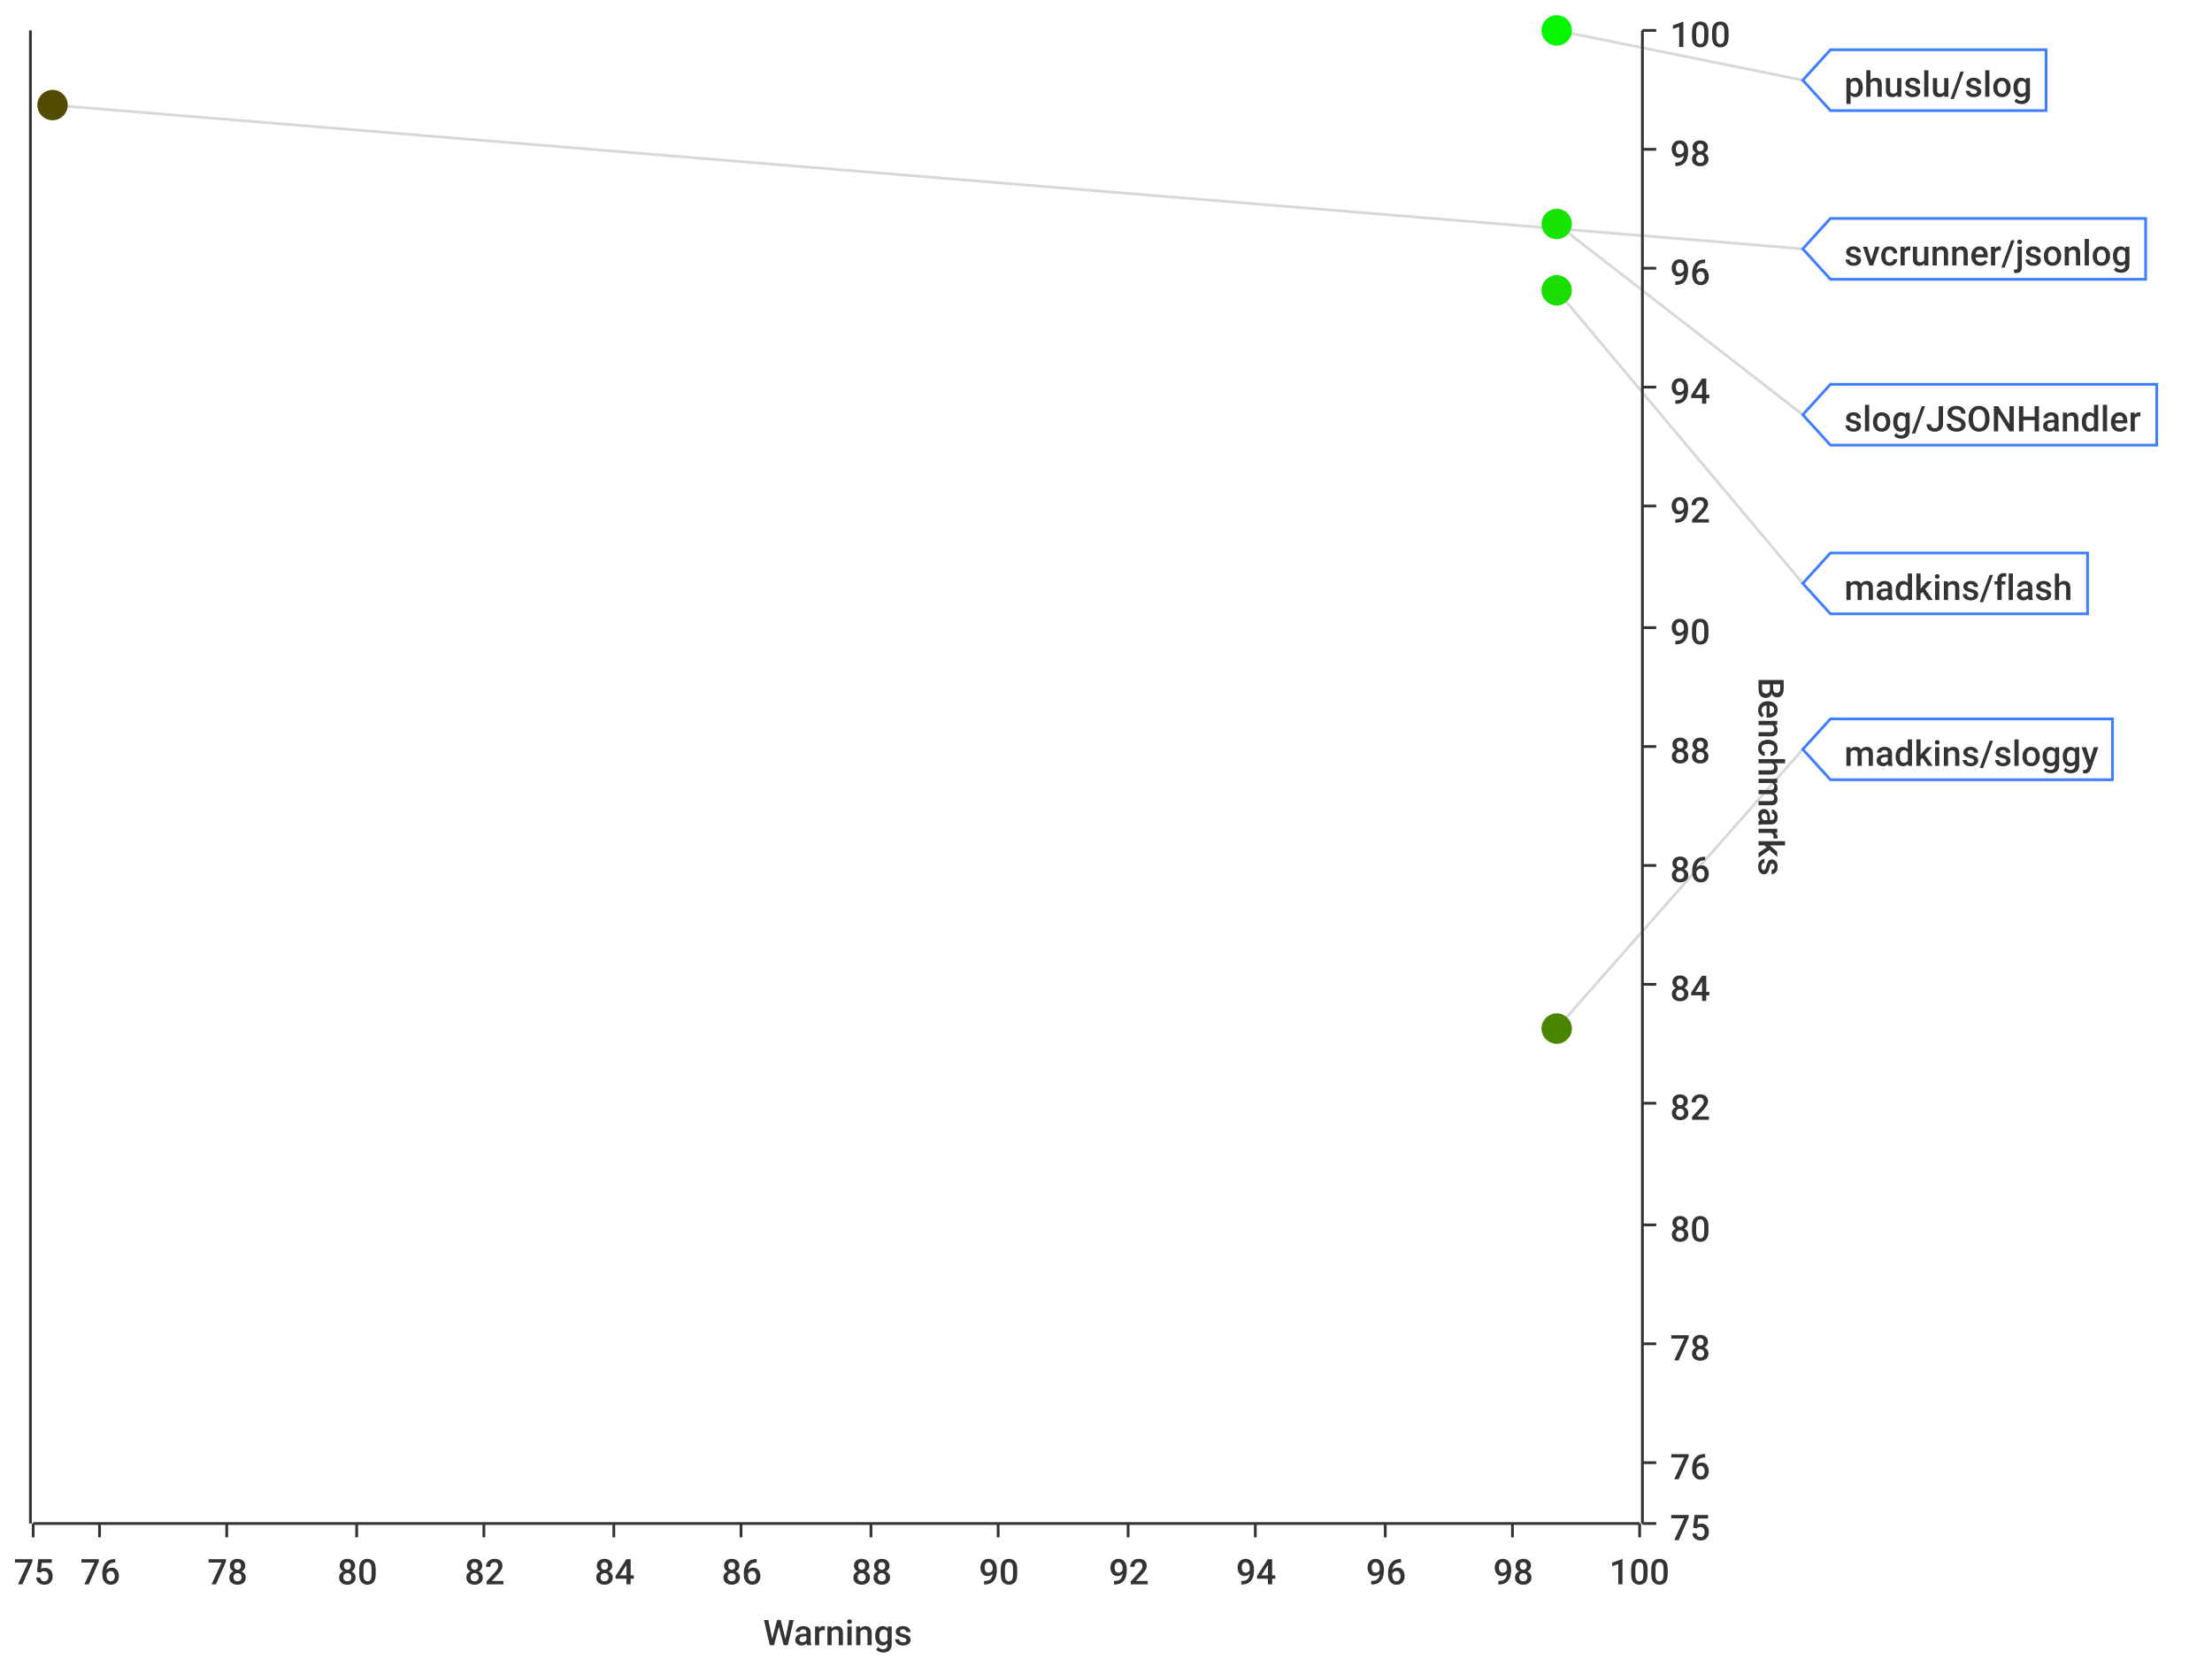
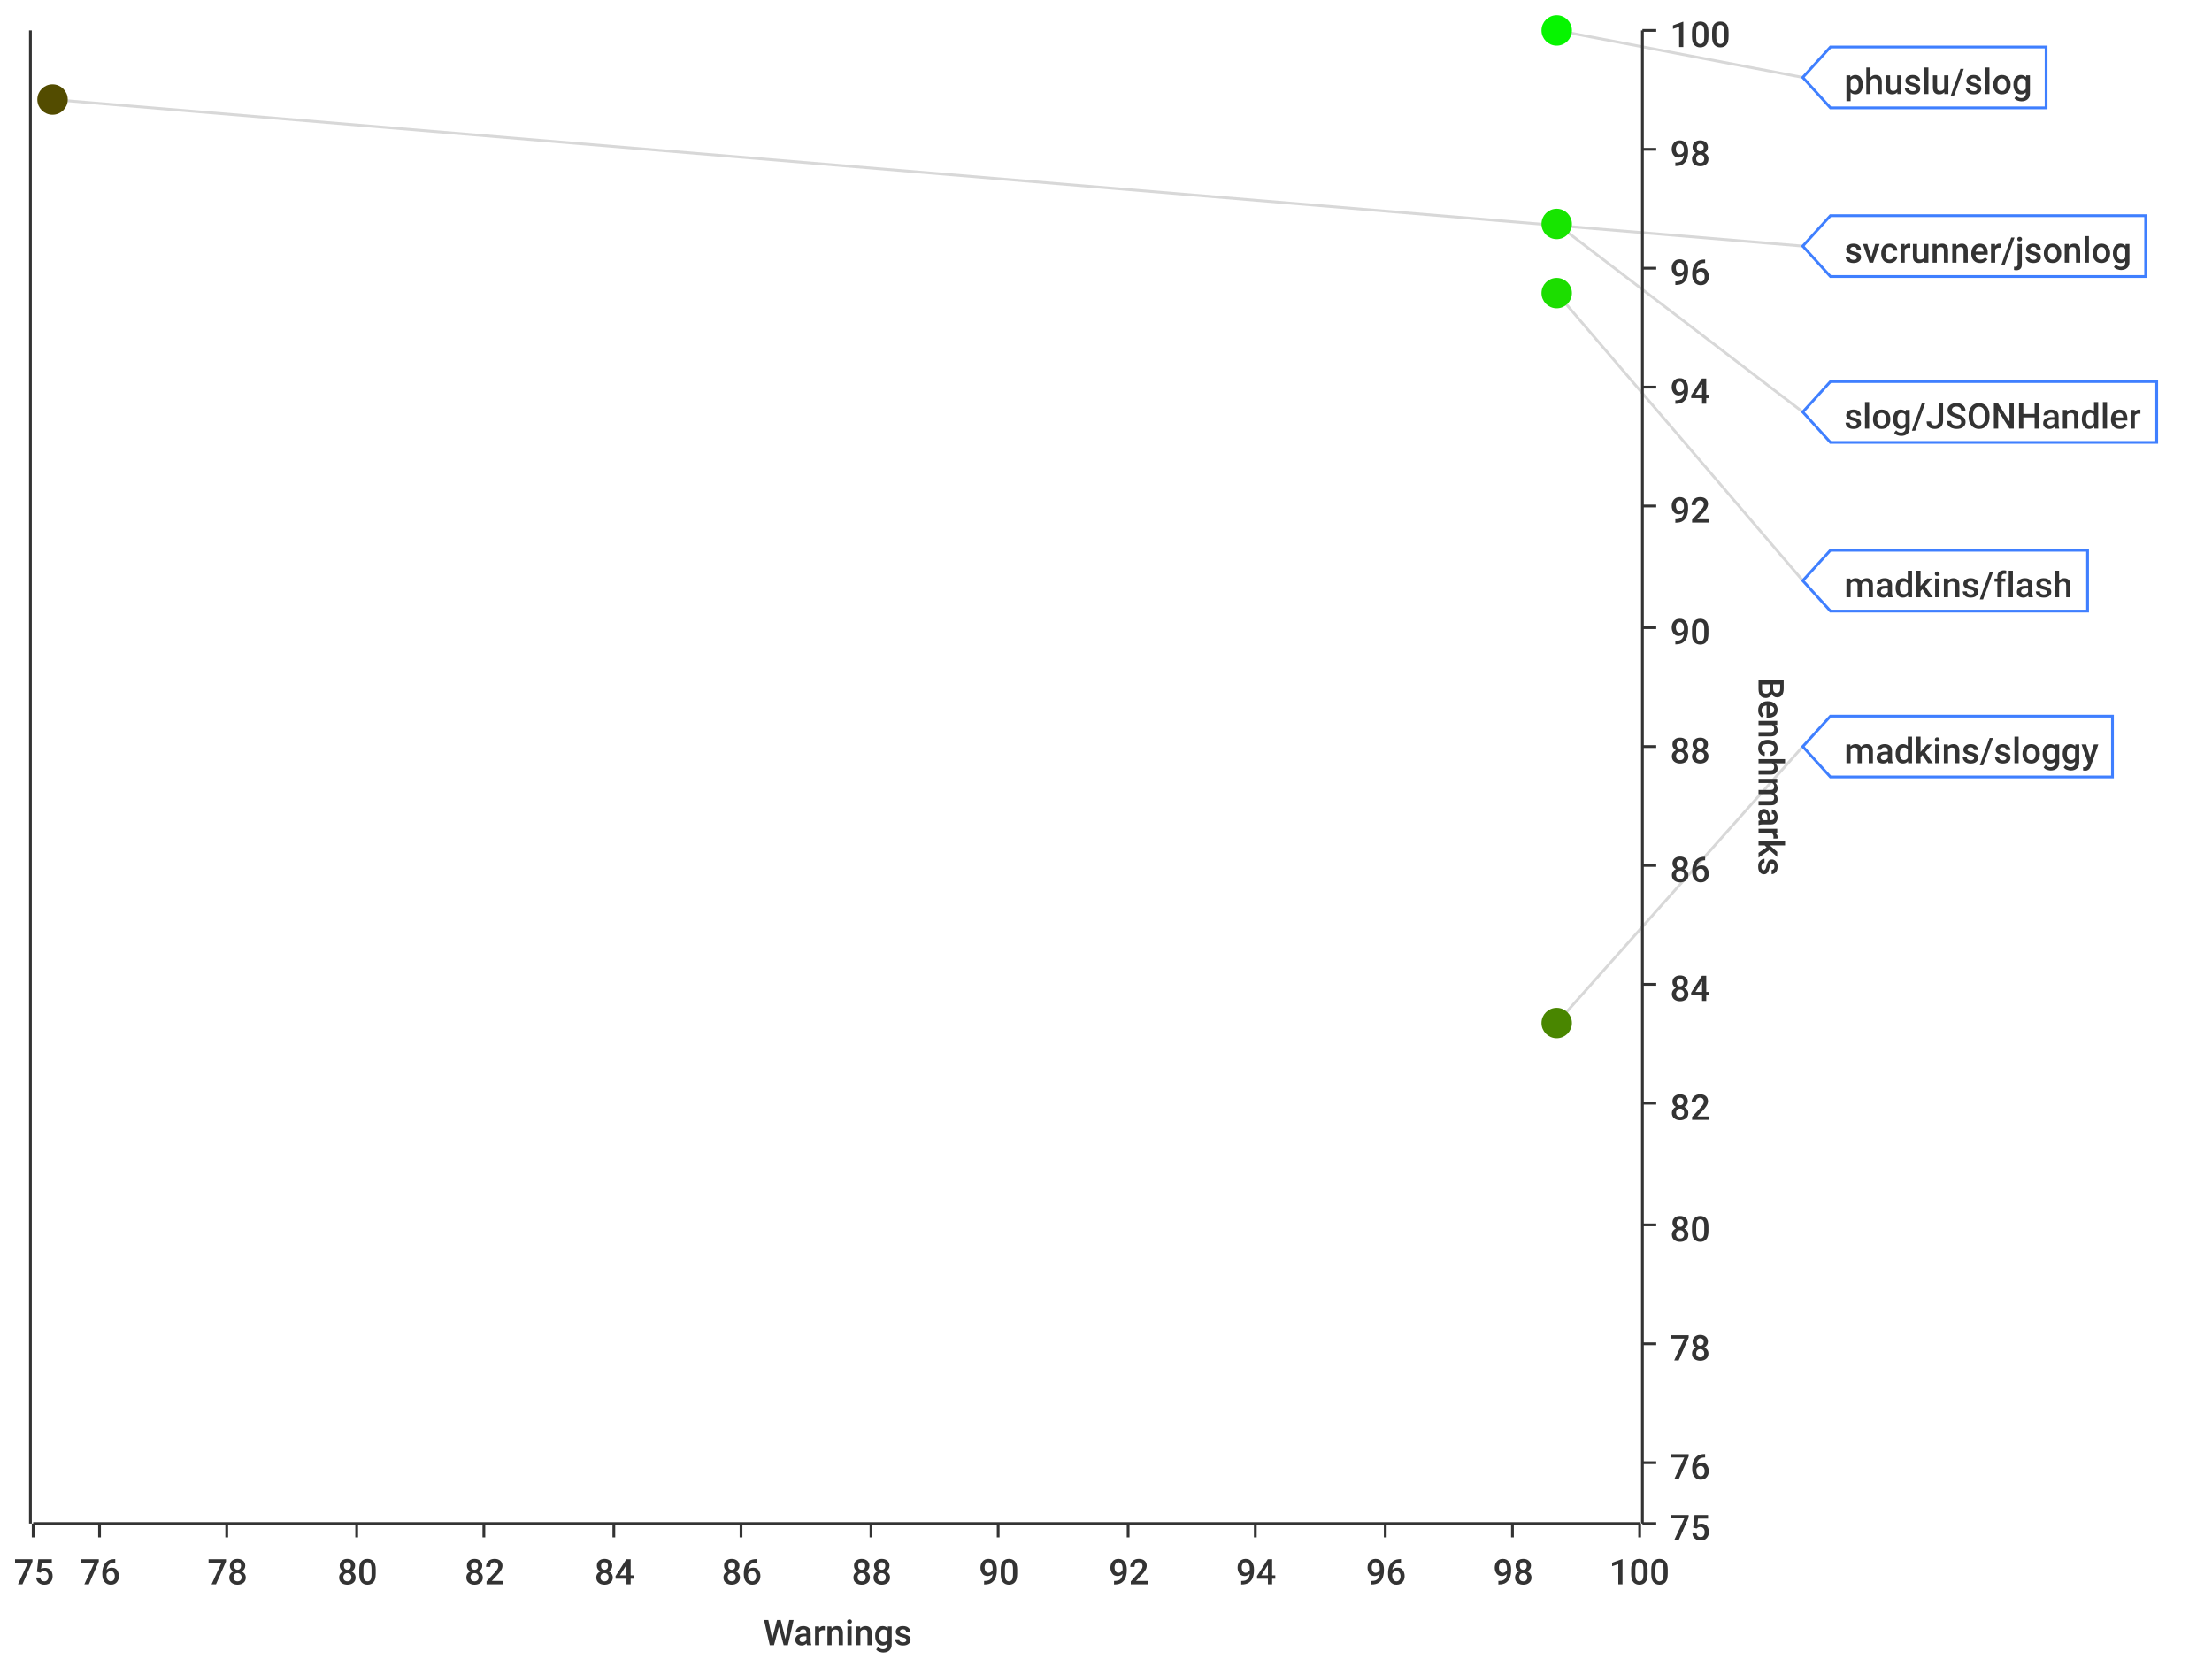
<svg xmlns="http://www.w3.org/2000/svg" width="800" height="600">\n<path d="M 0 0 L 800 0 L 800 600 L 0 600 L 0 0" style="stroke-width:0;stroke:rgba(255,255,255,1.0);fill:rgba(255,255,255,1.0)" />
  <path d="M 12 11 L 593 11 L 593 551 L 12 551 L 12 11" style="stroke-width:0;stroke:rgba(255,255,255,1.0);fill:rgba(255,255,255,1.0)" />
  <path d="M 12 551 L 593 551" style="stroke-width:1;stroke:rgba(51,51,51,1.0);fill:none" />
  <path d="M 12 551 L 12 556" style="stroke-width:1;stroke:rgba(51,51,51,1.0);fill:none" />
  <text x="5" y="573" style="stroke-width:0;stroke:none;fill:rgba(51,51,51,1.0);font-size:12.8px;font-family:'Roboto Medium',sans-serif">75</text>
  <path d="M 36 551 L 36 556" style="stroke-width:1;stroke:rgba(51,51,51,1.0);fill:none" />
  <text x="29" y="573" style="stroke-width:0;stroke:none;fill:rgba(51,51,51,1.0);font-size:12.8px;font-family:'Roboto Medium',sans-serif">76</text>
  <path d="M 82 551 L 82 556" style="stroke-width:1;stroke:rgba(51,51,51,1.0);fill:none" />
  <text x="75" y="573" style="stroke-width:0;stroke:none;fill:rgba(51,51,51,1.0);font-size:12.8px;font-family:'Roboto Medium',sans-serif">78</text>
  <path d="M 129 551 L 129 556" style="stroke-width:1;stroke:rgba(51,51,51,1.0);fill:none" />
  <text x="122" y="573" style="stroke-width:0;stroke:none;fill:rgba(51,51,51,1.0);font-size:12.8px;font-family:'Roboto Medium',sans-serif">80</text>
  <path d="M 175 551 L 175 556" style="stroke-width:1;stroke:rgba(51,51,51,1.0);fill:none" />
  <text x="168" y="573" style="stroke-width:0;stroke:none;fill:rgba(51,51,51,1.0);font-size:12.8px;font-family:'Roboto Medium',sans-serif">82</text>
  <path d="M 222 551 L 222 556" style="stroke-width:1;stroke:rgba(51,51,51,1.0);fill:none" />
  <text x="215" y="573" style="stroke-width:0;stroke:none;fill:rgba(51,51,51,1.0);font-size:12.8px;font-family:'Roboto Medium',sans-serif">84</text>
  <path d="M 268 551 L 268 556" style="stroke-width:1;stroke:rgba(51,51,51,1.0);fill:none" />
  <text x="261" y="573" style="stroke-width:0;stroke:none;fill:rgba(51,51,51,1.0);font-size:12.8px;font-family:'Roboto Medium',sans-serif">86</text>
  <path d="M 315 551 L 315 556" style="stroke-width:1;stroke:rgba(51,51,51,1.0);fill:none" />
  <text x="308" y="573" style="stroke-width:0;stroke:none;fill:rgba(51,51,51,1.0);font-size:12.8px;font-family:'Roboto Medium',sans-serif">88</text>
  <path d="M 361 551 L 361 556" style="stroke-width:1;stroke:rgba(51,51,51,1.0);fill:none" />
  <text x="354" y="573" style="stroke-width:0;stroke:none;fill:rgba(51,51,51,1.0);font-size:12.8px;font-family:'Roboto Medium',sans-serif">90</text>
  <path d="M 408 551 L 408 556" style="stroke-width:1;stroke:rgba(51,51,51,1.0);fill:none" />
  <text x="401" y="573" style="stroke-width:0;stroke:none;fill:rgba(51,51,51,1.0);font-size:12.8px;font-family:'Roboto Medium',sans-serif">92</text>
  <path d="M 454 551 L 454 556" style="stroke-width:1;stroke:rgba(51,51,51,1.0);fill:none" />
  <text x="447" y="573" style="stroke-width:0;stroke:none;fill:rgba(51,51,51,1.0);font-size:12.8px;font-family:'Roboto Medium',sans-serif">94</text>
  <path d="M 501 551 L 501 556" style="stroke-width:1;stroke:rgba(51,51,51,1.0);fill:none" />
  <text x="494" y="573" style="stroke-width:0;stroke:none;fill:rgba(51,51,51,1.0);font-size:12.8px;font-family:'Roboto Medium',sans-serif">96</text>
  <path d="M 547 551 L 547 556" style="stroke-width:1;stroke:rgba(51,51,51,1.0);fill:none" />
  <text x="540" y="573" style="stroke-width:0;stroke:none;fill:rgba(51,51,51,1.0);font-size:12.8px;font-family:'Roboto Medium',sans-serif">98</text>
  <path d="M 593 551 L 593 556" style="stroke-width:1;stroke:rgba(51,51,51,1.0);fill:none" />
  <text x="582" y="573" style="stroke-width:0;stroke:none;fill:rgba(51,51,51,1.0);font-size:12.8px;font-family:'Roboto Medium',sans-serif">100</text>
  <text x="276" y="595" style="stroke-width:0;stroke:none;fill:rgba(51,51,51,1.0);font-size:12.8px;font-family:'Roboto Medium',sans-serif">Warnings</text>
  <path d="M 36 551 L 36 11" style="stroke-width:0;stroke:none;fill:none" />
  <path d="M 82 551 L 82 11" style="stroke-width:0;stroke:none;fill:none" />
  <path d="M 129 551 L 129 11" style="stroke-width:0;stroke:none;fill:none" />
  <path d="M 175 551 L 175 11" style="stroke-width:0;stroke:none;fill:none" />
  <path d="M 222 551 L 222 11" style="stroke-width:0;stroke:none;fill:none" />
  <path d="M 268 551 L 268 11" style="stroke-width:0;stroke:none;fill:none" />
  <path d="M 315 551 L 315 11" style="stroke-width:0;stroke:none;fill:none" />
  <path d="M 361 551 L 361 11" style="stroke-width:0;stroke:none;fill:none" />
  <path d="M 408 551 L 408 11" style="stroke-width:0;stroke:none;fill:none" />
  <path d="M 454 551 L 454 11" style="stroke-width:0;stroke:none;fill:none" />
  <path d="M 501 551 L 501 11" style="stroke-width:0;stroke:none;fill:none" />
  <path d="M 547 551 L 547 11" style="stroke-width:0;stroke:none;fill:none" />
  <path d="M 594 551 L 594 11" style="stroke-width:1;stroke:rgba(51,51,51,1.0);fill:none" />
  <path d="M 594 551 L 599 551" style="stroke-width:1;stroke:rgba(51,51,51,1.0);fill:none" />
  <text x="604" y="557" style="stroke-width:0;stroke:none;fill:rgba(51,51,51,1.0);font-size:12.8px;font-family:'Roboto Medium',sans-serif">75</text>
  <path d="M 594 529 L 599 529" style="stroke-width:1;stroke:rgba(51,51,51,1.0);fill:none" />
  <text x="604" y="535" style="stroke-width:0;stroke:none;fill:rgba(51,51,51,1.0);font-size:12.8px;font-family:'Roboto Medium',sans-serif">76</text>
  <path d="M 594 486 L 599 486" style="stroke-width:1;stroke:rgba(51,51,51,1.0);fill:none" />
  <text x="604" y="492" style="stroke-width:0;stroke:none;fill:rgba(51,51,51,1.0);font-size:12.8px;font-family:'Roboto Medium',sans-serif">78</text>
  <path d="M 594 443 L 599 443" style="stroke-width:1;stroke:rgba(51,51,51,1.0);fill:none" />
  <text x="604" y="449" style="stroke-width:0;stroke:none;fill:rgba(51,51,51,1.0);font-size:12.8px;font-family:'Roboto Medium',sans-serif">80</text>
  <path d="M 594 399 L 599 399" style="stroke-width:1;stroke:rgba(51,51,51,1.0);fill:none" />
  <text x="604" y="405" style="stroke-width:0;stroke:none;fill:rgba(51,51,51,1.0);font-size:12.8px;font-family:'Roboto Medium',sans-serif">82</text>
  <path d="M 594 356 L 599 356" style="stroke-width:1;stroke:rgba(51,51,51,1.0);fill:none" />
  <text x="604" y="362" style="stroke-width:0;stroke:none;fill:rgba(51,51,51,1.0);font-size:12.8px;font-family:'Roboto Medium',sans-serif">84</text>
  <path d="M 594 313 L 599 313" style="stroke-width:1;stroke:rgba(51,51,51,1.0);fill:none" />
  <text x="604" y="319" style="stroke-width:0;stroke:none;fill:rgba(51,51,51,1.0);font-size:12.8px;font-family:'Roboto Medium',sans-serif">86</text>
  <path d="M 594 270 L 599 270" style="stroke-width:1;stroke:rgba(51,51,51,1.0);fill:none" />
  <text x="604" y="276" style="stroke-width:0;stroke:none;fill:rgba(51,51,51,1.0);font-size:12.8px;font-family:'Roboto Medium',sans-serif">88</text>
  <path d="M 594 227 L 599 227" style="stroke-width:1;stroke:rgba(51,51,51,1.0);fill:none" />
  <text x="604" y="233" style="stroke-width:0;stroke:none;fill:rgba(51,51,51,1.0);font-size:12.8px;font-family:'Roboto Medium',sans-serif">90</text>
  <path d="M 594 183 L 599 183" style="stroke-width:1;stroke:rgba(51,51,51,1.0);fill:none" />
  <text x="604" y="189" style="stroke-width:0;stroke:none;fill:rgba(51,51,51,1.0);font-size:12.8px;font-family:'Roboto Medium',sans-serif">92</text>
  <path d="M 594 140 L 599 140" style="stroke-width:1;stroke:rgba(51,51,51,1.0);fill:none" />
  <text x="604" y="146" style="stroke-width:0;stroke:none;fill:rgba(51,51,51,1.0);font-size:12.8px;font-family:'Roboto Medium',sans-serif">94</text>
  <path d="M 594 97 L 599 97" style="stroke-width:1;stroke:rgba(51,51,51,1.0);fill:none" />
  <text x="604" y="103" style="stroke-width:0;stroke:none;fill:rgba(51,51,51,1.0);font-size:12.8px;font-family:'Roboto Medium',sans-serif">96</text>
  <path d="M 594 54 L 599 54" style="stroke-width:1;stroke:rgba(51,51,51,1.0);fill:none" />
  <text x="604" y="60" style="stroke-width:0;stroke:none;fill:rgba(51,51,51,1.0);font-size:12.8px;font-family:'Roboto Medium',sans-serif">98</text>
  <path d="M 594 11 L 599 11" style="stroke-width:1;stroke:rgba(51,51,51,1.0);fill:none" />
  <text x="604" y="17" style="stroke-width:0;stroke:none;fill:rgba(51,51,51,1.0);font-size:12.8px;font-family:'Roboto Medium',sans-serif">100</text>
  <text x="636" y="245" style="stroke-width:0;stroke:none;fill:rgba(51,51,51,1.0);font-size:12.8px;font-family:'Roboto Medium',sans-serif" transform="rotate(90.00,636,245)">Benchmarks</text>
  <path d="M 12 2171 L 593 2171" style="stroke-width:0;stroke:none;fill:none" />
  <path d="M 12 529 L 593 529" style="stroke-width:0;stroke:none;fill:none" />
  <path d="M 12 486 L 593 486" style="stroke-width:0;stroke:none;fill:none" />
  <path d="M 12 443 L 593 443" style="stroke-width:0;stroke:none;fill:none" />
  <path d="M 12 399 L 593 399" style="stroke-width:0;stroke:none;fill:none" />
  <path d="M 12 356 L 593 356" style="stroke-width:0;stroke:none;fill:none" />
  <path d="M 12 313 L 593 313" style="stroke-width:0;stroke:none;fill:none" />
  <path d="M 12 270 L 593 270" style="stroke-width:0;stroke:none;fill:none" />
  <path d="M 12 227 L 593 227" style="stroke-width:0;stroke:none;fill:none" />
  <path d="M 12 183 L 593 183" style="stroke-width:0;stroke:none;fill:none" />
  <path d="M 12 140 L 593 140" style="stroke-width:0;stroke:none;fill:none" />
  <path d="M 12 97 L 593 97" style="stroke-width:0;stroke:none;fill:none" />
  <path d="M 12 54 L 593 54" style="stroke-width:0;stroke:none;fill:none" />
  <path d="M 11 551 L 11 11" style="stroke-width:1;stroke:rgba(51,51,51,1.0);fill:none" />
  <path d="M 11 -9223372036854775257 L 6 -9223372036854775257" style="stroke-width:1;stroke:rgba(51,51,51,1.0);fill:none" />
  <text x="-25" y="-9223372036854775251" style="stroke-width:0;stroke:none;fill:rgba(51,51,51,1.0);font-size:12.8px;font-family:'Roboto Medium',sans-serif">0.00</text>
  <path d="M 11 -9223372036854775257 L 6 -9223372036854775257" style="stroke-width:1;stroke:rgba(51,51,51,1.0);fill:none" />
  <text x="-25" y="-9223372036854775251" style="stroke-width:0;stroke:none;fill:rgba(51,51,51,1.0);font-size:12.8px;font-family:'Roboto Medium',sans-serif">0.00</text>
  <path d="M 11 -9223372036854775257 L 6 -9223372036854775257" style="stroke-width:1;stroke:rgba(51,51,51,1.0);fill:none" />
  <text x="-25" y="-9223372036854775251" style="stroke-width:0;stroke:none;fill:rgba(51,51,51,1.0);font-size:12.8px;font-family:'Roboto Medium',sans-serif">0.00</text>
  <path d="M 11 -9223372036854775257 L 6 -9223372036854775257" style="stroke-width:1;stroke:rgba(51,51,51,1.0);fill:none" />
  <text x="-25" y="-9223372036854775251" style="stroke-width:0;stroke:none;fill:rgba(51,51,51,1.0);font-size:12.8px;font-family:'Roboto Medium',sans-serif">0.00</text>
  <path d="M 11 -9223372036854775257 L 6 -9223372036854775257" style="stroke-width:1;stroke:rgba(51,51,51,1.0);fill:none" />
  <text x="-25" y="-9223372036854775251" style="stroke-width:0;stroke:none;fill:rgba(51,51,51,1.0);font-size:12.8px;font-family:'Roboto Medium',sans-serif">0.00</text>
  <path d="M 11 -9223372036854775257 L 6 -9223372036854775257" style="stroke-width:1;stroke:rgba(51,51,51,1.0);fill:none" />
  <text x="-25" y="-9223372036854775251" style="stroke-width:0;stroke:none;fill:rgba(51,51,51,1.0);font-size:12.8px;font-family:'Roboto Medium',sans-serif">0.00</text>
  <path d="M 11 -9223372036854775257 L 6 -9223372036854775257" style="stroke-width:1;stroke:rgba(51,51,51,1.0);fill:none" />
  <text x="-25" y="-9223372036854775251" style="stroke-width:0;stroke:none;fill:rgba(51,51,51,1.0);font-size:12.8px;font-family:'Roboto Medium',sans-serif">0.00</text>
  <path d="M 11 -9223372036854775257 L 6 -9223372036854775257" style="stroke-width:1;stroke:rgba(51,51,51,1.0);fill:none" />
  <text x="-25" y="-9223372036854775251" style="stroke-width:0;stroke:none;fill:rgba(51,51,51,1.0);font-size:12.8px;font-family:'Roboto Medium',sans-serif">0.00</text>
  <path d="M 11 -9223372036854775257 L 6 -9223372036854775257" style="stroke-width:1;stroke:rgba(51,51,51,1.0);fill:none" />
  <text x="-25" y="-9223372036854775251" style="stroke-width:0;stroke:none;fill:rgba(51,51,51,1.0);font-size:12.8px;font-family:'Roboto Medium',sans-serif">0.00</text>
  <path d="M 11 -9223372036854775257 L 6 -9223372036854775257" style="stroke-width:1;stroke:rgba(51,51,51,1.0);fill:none" />
  <text x="-25" y="-9223372036854775251" style="stroke-width:0;stroke:none;fill:rgba(51,51,51,1.0);font-size:12.8px;font-family:'Roboto Medium',sans-serif">0.00</text>
  <path d="M 11 -9223372036854775257 L 6 -9223372036854775257" style="stroke-width:1;stroke:rgba(51,51,51,1.0);fill:none" />
  <text x="-25" y="-9223372036854775251" style="stroke-width:0;stroke:none;fill:rgba(51,51,51,1.0);font-size:12.8px;font-family:'Roboto Medium',sans-serif">0.00</text>
  <path d="M 11 -9223372036854775257 L 6 -9223372036854775257" style="stroke-width:1;stroke:rgba(51,51,51,1.0);fill:none" />
  <text x="-25" y="-9223372036854775251" style="stroke-width:0;stroke:none;fill:rgba(51,51,51,1.0);font-size:12.8px;font-family:'Roboto Medium',sans-serif">0.00</text>
  <path d="M 11 -9223372036854775257 L 6 -9223372036854775257" style="stroke-width:1;stroke:rgba(51,51,51,1.0);fill:none" />
  <text x="-25" y="-9223372036854775251" style="stroke-width:0;stroke:none;fill:rgba(51,51,51,1.0);font-size:12.8px;font-family:'Roboto Medium',sans-serif">0.00</text>
  <path d="M 11 -9223372036854775257 L 6 -9223372036854775257" style="stroke-width:1;stroke:rgba(51,51,51,1.0);fill:none" />
  <text x="-25" y="-9223372036854775251" style="stroke-width:0;stroke:none;fill:rgba(51,51,51,1.0);font-size:12.8px;font-family:'Roboto Medium',sans-serif">0.00</text>
  <path d="M 11 -9223372036854775257 L 6 -9223372036854775257" style="stroke-width:1;stroke:rgba(51,51,51,1.0);fill:none" />
  <text x="-25" y="-9223372036854775251" style="stroke-width:0;stroke:none;fill:rgba(51,51,51,1.0);font-size:12.8px;font-family:'Roboto Medium',sans-serif">0.00</text>
  <path d="M 12 -9223372036854775257 L 593 -9223372036854775257" style="stroke-width:0;stroke:none;fill:none" />
  <path d="M 12 -9223372036854775257 L 593 -9223372036854775257" style="stroke-width:0;stroke:none;fill:none" />
  <path d="M 12 -9223372036854775257 L 593 -9223372036854775257" style="stroke-width:0;stroke:none;fill:none" />
  <path d="M 12 -9223372036854775257 L 593 -9223372036854775257" style="stroke-width:0;stroke:none;fill:none" />
  <path d="M 12 -9223372036854775257 L 593 -9223372036854775257" style="stroke-width:0;stroke:none;fill:none" />
  <path d="M 12 -9223372036854775257 L 593 -9223372036854775257" style="stroke-width:0;stroke:none;fill:none" />
  <path d="M 12 -9223372036854775257 L 593 -9223372036854775257" style="stroke-width:0;stroke:none;fill:none" />
  <path d="M 12 -9223372036854775257 L 593 -9223372036854775257" style="stroke-width:0;stroke:none;fill:none" />
  <path d="M 12 -9223372036854775257 L 593 -9223372036854775257" style="stroke-width:0;stroke:none;fill:none" />
  <path d="M 12 -9223372036854775257 L 593 -9223372036854775257" style="stroke-width:0;stroke:none;fill:none" />
  <path d="M 12 -9223372036854775257 L 593 -9223372036854775257" style="stroke-width:0;stroke:none;fill:none" />
  <path d="M 12 -9223372036854775257 L 593 -9223372036854775257" style="stroke-width:0;stroke:none;fill:none" />
  <path d="M 12 -9223372036854775257 L 593 -9223372036854775257" style="stroke-width:0;stroke:none;fill:none" />
  <path d="M 12 -9223372036854775257 L 593 -9223372036854775257" style="stroke-width:0;stroke:none;fill:none" />
-   <path d="M 563 11 L 652 29" style="stroke-width:1;stroke:rgba(63,63,63,0.2);fill:none" />
-   <path d="M 19 38 L 652 90" style="stroke-width:1;stroke:rgba(63,63,63,0.2);fill:none" />
-   <path d="M 563 81 L 652 150" style="stroke-width:1;stroke:rgba(63,63,63,0.2);fill:none" />
-   <path d="M 563 105 L 652 211" style="stroke-width:1;stroke:rgba(63,63,63,0.2);fill:none" />
-   <path d="M 563 372 L 652 271" style="stroke-width:1;stroke:rgba(63,63,63,0.2);fill:none" />
+   <path d="M 563 11 L 652 28" style="stroke-width:1;stroke:rgba(63,63,63,0.2);fill:none" />
+   <path d="M 19 36 L 652 89" style="stroke-width:1;stroke:rgba(63,63,63,0.2);fill:none" />
+   <path d="M 563 81 L 652 149" style="stroke-width:1;stroke:rgba(63,63,63,0.2);fill:none" />
+   <path d="M 563 106 L 652 210" style="stroke-width:1;stroke:rgba(63,63,63,0.2);fill:none" />
+   <path d="M 563 370 L 652 270" style="stroke-width:1;stroke:rgba(63,63,63,0.2);fill:none" />
  <circle cx="563" cy="11" r="5" style="stroke-width:1;stroke:rgba(6,245,0,1.0);fill:rgba(6,245,0,1.0)" />
  <path d="" style="stroke-width:1;stroke:rgba(6,245,0,1.0);fill:rgba(6,245,0,1.0)" />
-   <circle cx="19" cy="38" r="5" style="stroke-width:1;stroke:rgba(83,76,0,1.0);fill:rgba(83,76,0,1.0)" />
+   <circle cx="19" cy="36" r="5" style="stroke-width:1;stroke:rgba(83,76,0,1.0);fill:rgba(83,76,0,1.0)" />
  <path d="" style="stroke-width:1;stroke:rgba(83,76,0,1.0);fill:rgba(83,76,0,1.0)" />
  <circle cx="563" cy="81" r="5" style="stroke-width:1;stroke:rgba(23,229,0,1.0);fill:rgba(23,229,0,1.0)" />
  <path d="" style="stroke-width:1;stroke:rgba(23,229,0,1.0);fill:rgba(23,229,0,1.0)" />
-   <circle cx="563" cy="105" r="5" style="stroke-width:1;stroke:rgba(28,221,0,1.0);fill:rgba(28,221,0,1.0)" />
+   <circle cx="563" cy="106" r="5" style="stroke-width:1;stroke:rgba(28,221,0,1.0);fill:rgba(28,221,0,1.0)" />
  <path d="" style="stroke-width:1;stroke:rgba(28,221,0,1.0);fill:rgba(28,221,0,1.0)" />
-   <circle cx="563" cy="372" r="5" style="stroke-width:1;stroke:rgba(74,133,0,1.0);fill:rgba(74,133,0,1.0)" />
-   <path d="" style="stroke-width:1;stroke:rgba(74,133,0,1.0);fill:rgba(74,133,0,1.0)" />
-   <path d="M 652 29 L 662 18 L 740 18 L 740 40 L 662 40 L 652 29 Z" style="stroke-width:1;stroke:rgba(63,127,255,1.0);fill:rgba(255,255,255,1.0)" />
-   <text x="667" y="35" style="stroke-width:0;stroke:none;fill:rgba(51,51,51,1.0);font-size:12.8px;font-family:'Roboto Medium',sans-serif">phuslu/slog</text>
-   <path d="M 652 90 L 662 79 L 776 79 L 776 101 L 662 101 L 652 90 Z" style="stroke-width:1;stroke:rgba(63,127,255,1.0);fill:rgba(255,255,255,1.0)" />
-   <text x="667" y="96" style="stroke-width:0;stroke:none;fill:rgba(51,51,51,1.0);font-size:12.8px;font-family:'Roboto Medium',sans-serif">svcrunner/jsonlog</text>
-   <path d="M 652 150 L 662 139 L 780 139 L 780 161 L 662 161 L 652 150 Z" style="stroke-width:1;stroke:rgba(63,127,255,1.0);fill:rgba(255,255,255,1.0)" />
-   <text x="667" y="156" style="stroke-width:0;stroke:none;fill:rgba(51,51,51,1.0);font-size:12.8px;font-family:'Roboto Medium',sans-serif">slog/JSONHandler</text>
-   <path d="M 652 211 L 662 200 L 755 200 L 755 222 L 662 222 L 652 211 Z" style="stroke-width:1;stroke:rgba(63,127,255,1.0);fill:rgba(255,255,255,1.0)" />
-   <text x="667" y="217" style="stroke-width:0;stroke:none;fill:rgba(51,51,51,1.0);font-size:12.8px;font-family:'Roboto Medium',sans-serif">madkins/flash</text>
-   <path d="M 652 271 L 662 260 L 764 260 L 764 282 L 662 282 L 652 271 Z" style="stroke-width:1;stroke:rgba(63,127,255,1.0);fill:rgba(255,255,255,1.0)" />
-   <text x="667" y="277" style="stroke-width:0;stroke:none;fill:rgba(51,51,51,1.0);font-size:12.8px;font-family:'Roboto Medium',sans-serif">madkins/sloggy</text>
+   <circle cx="563" cy="370" r="5" style="stroke-width:1;stroke:rgba(73,134,0,1.0);fill:rgba(73,134,0,1.0)" />
+   <path d="" style="stroke-width:1;stroke:rgba(73,134,0,1.0);fill:rgba(73,134,0,1.0)" />
+   <path d="M 652 28 L 662 17 L 740 17 L 740 39 L 662 39 L 652 28 Z" style="stroke-width:1;stroke:rgba(63,127,255,1.0);fill:rgba(255,255,255,1.0)" />
+   <text x="667" y="34" style="stroke-width:0;stroke:none;fill:rgba(51,51,51,1.0);font-size:12.8px;font-family:'Roboto Medium',sans-serif">phuslu/slog</text>
+   <path d="M 652 89 L 662 78 L 776 78 L 776 100 L 662 100 L 652 89 Z" style="stroke-width:1;stroke:rgba(63,127,255,1.0);fill:rgba(255,255,255,1.0)" />
+   <text x="667" y="95" style="stroke-width:0;stroke:none;fill:rgba(51,51,51,1.0);font-size:12.8px;font-family:'Roboto Medium',sans-serif">svcrunner/jsonlog</text>
+   <path d="M 652 149 L 662 138 L 780 138 L 780 160 L 662 160 L 652 149 Z" style="stroke-width:1;stroke:rgba(63,127,255,1.0);fill:rgba(255,255,255,1.0)" />
+   <text x="667" y="155" style="stroke-width:0;stroke:none;fill:rgba(51,51,51,1.0);font-size:12.8px;font-family:'Roboto Medium',sans-serif">slog/JSONHandler</text>
+   <path d="M 652 210 L 662 199 L 755 199 L 755 221 L 662 221 L 652 210 Z" style="stroke-width:1;stroke:rgba(63,127,255,1.0);fill:rgba(255,255,255,1.0)" />
+   <text x="667" y="216" style="stroke-width:0;stroke:none;fill:rgba(51,51,51,1.0);font-size:12.8px;font-family:'Roboto Medium',sans-serif">madkins/flash</text>
+   <path d="M 652 270 L 662 259 L 764 259 L 764 281 L 662 281 L 652 270 Z" style="stroke-width:1;stroke:rgba(63,127,255,1.0);fill:rgba(255,255,255,1.0)" />
+   <text x="667" y="276" style="stroke-width:0;stroke:none;fill:rgba(51,51,51,1.0);font-size:12.8px;font-family:'Roboto Medium',sans-serif">madkins/sloggy</text>
</svg>
